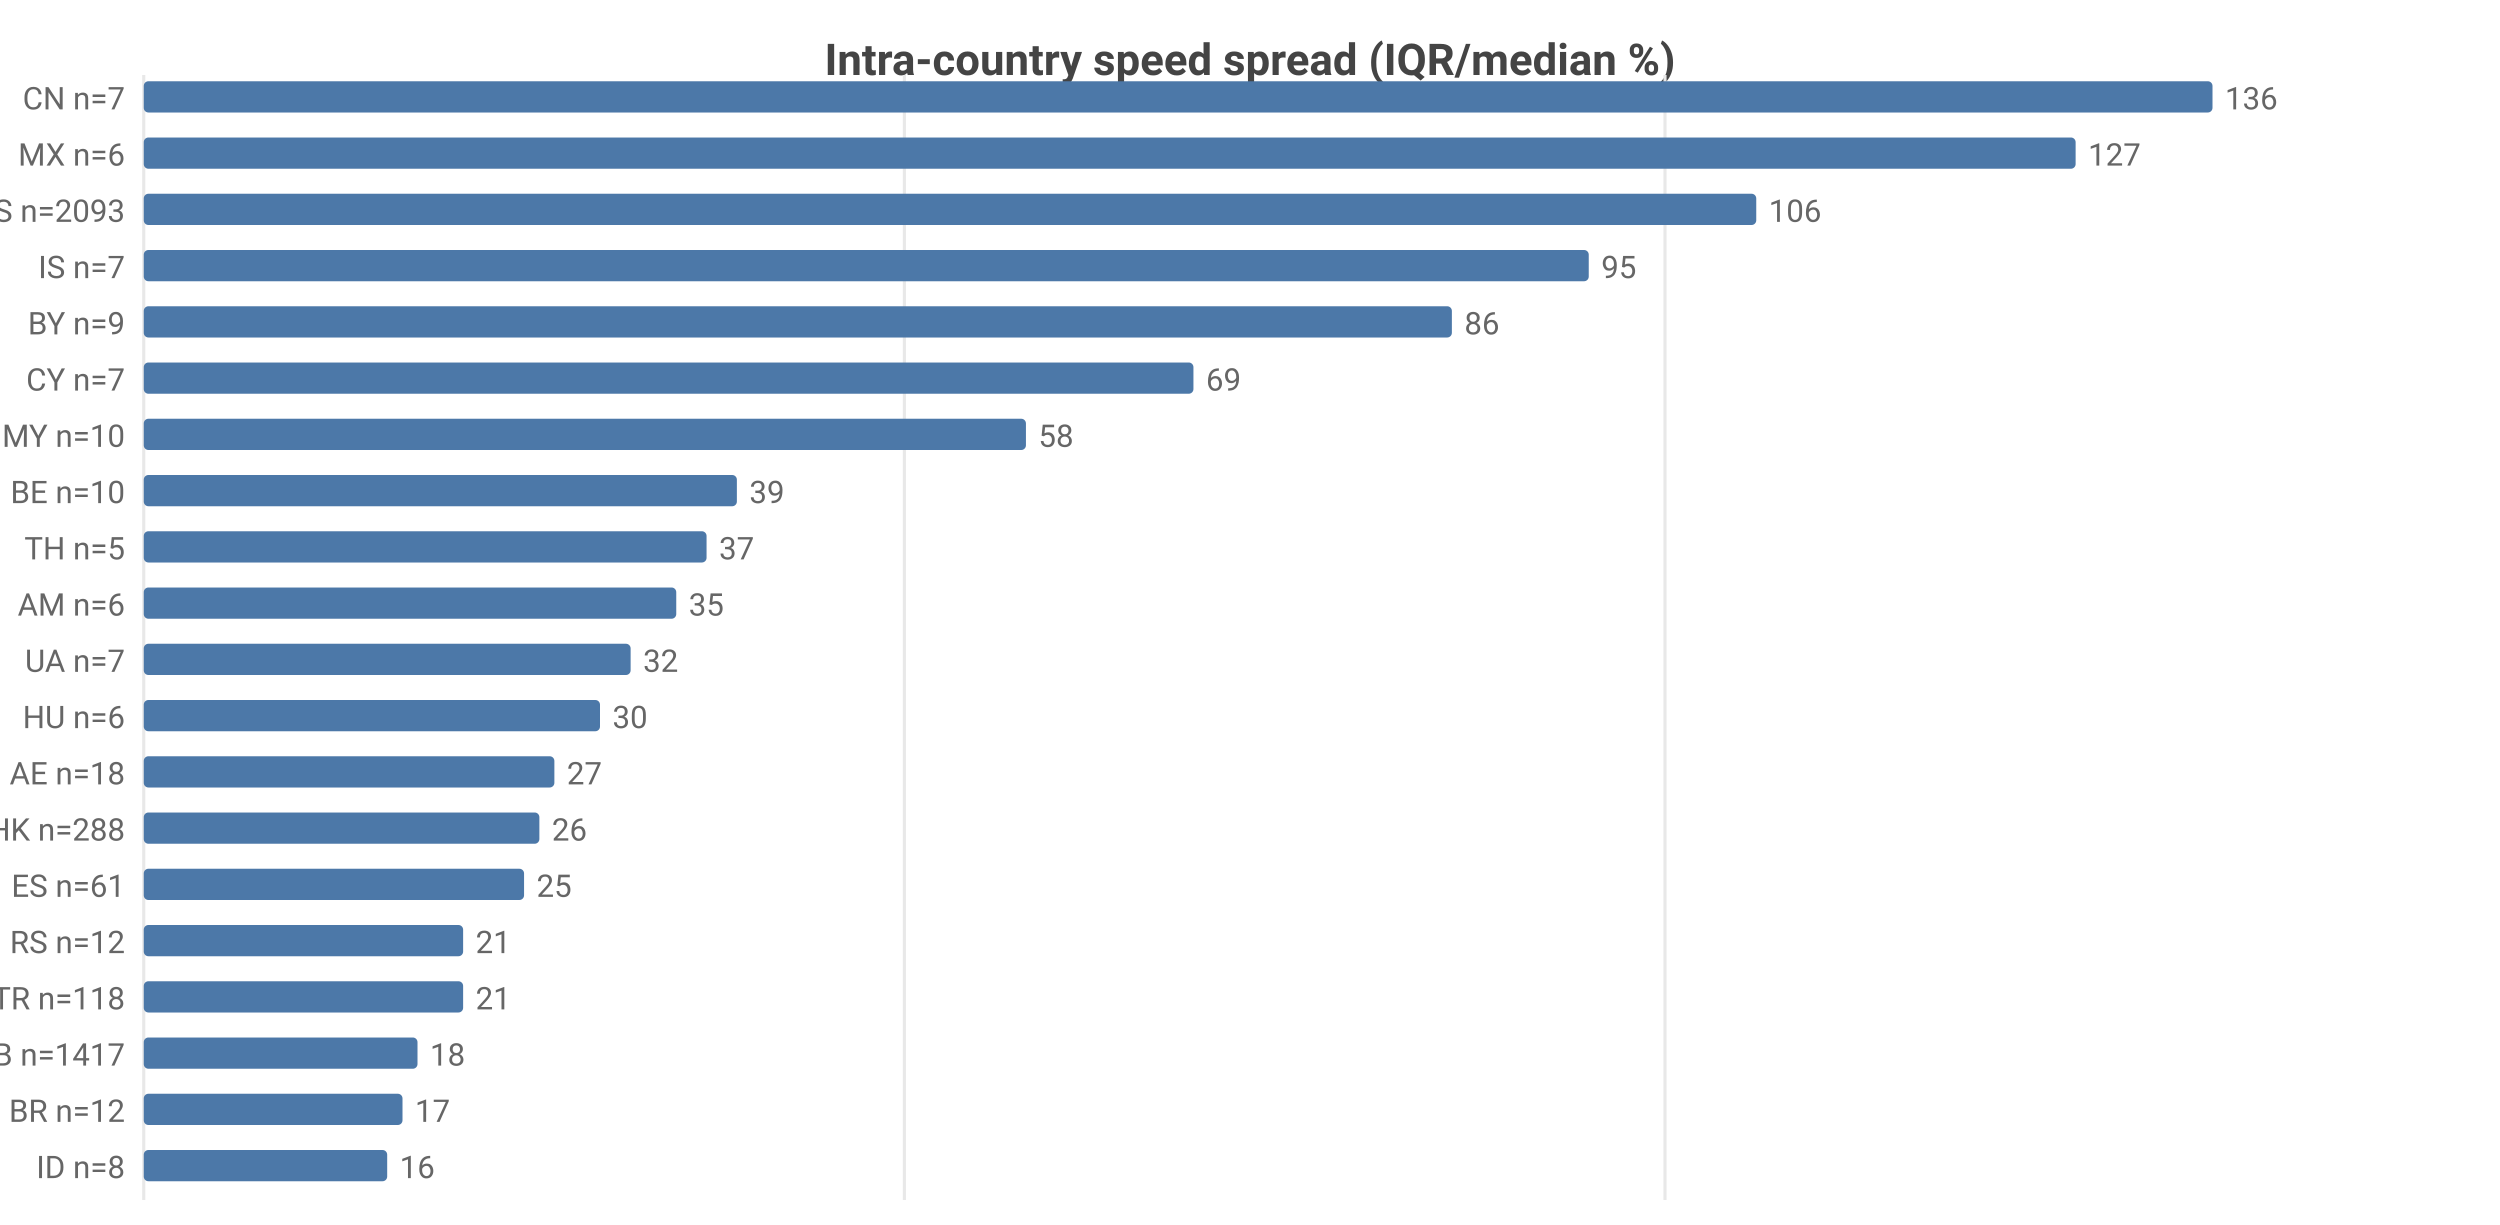
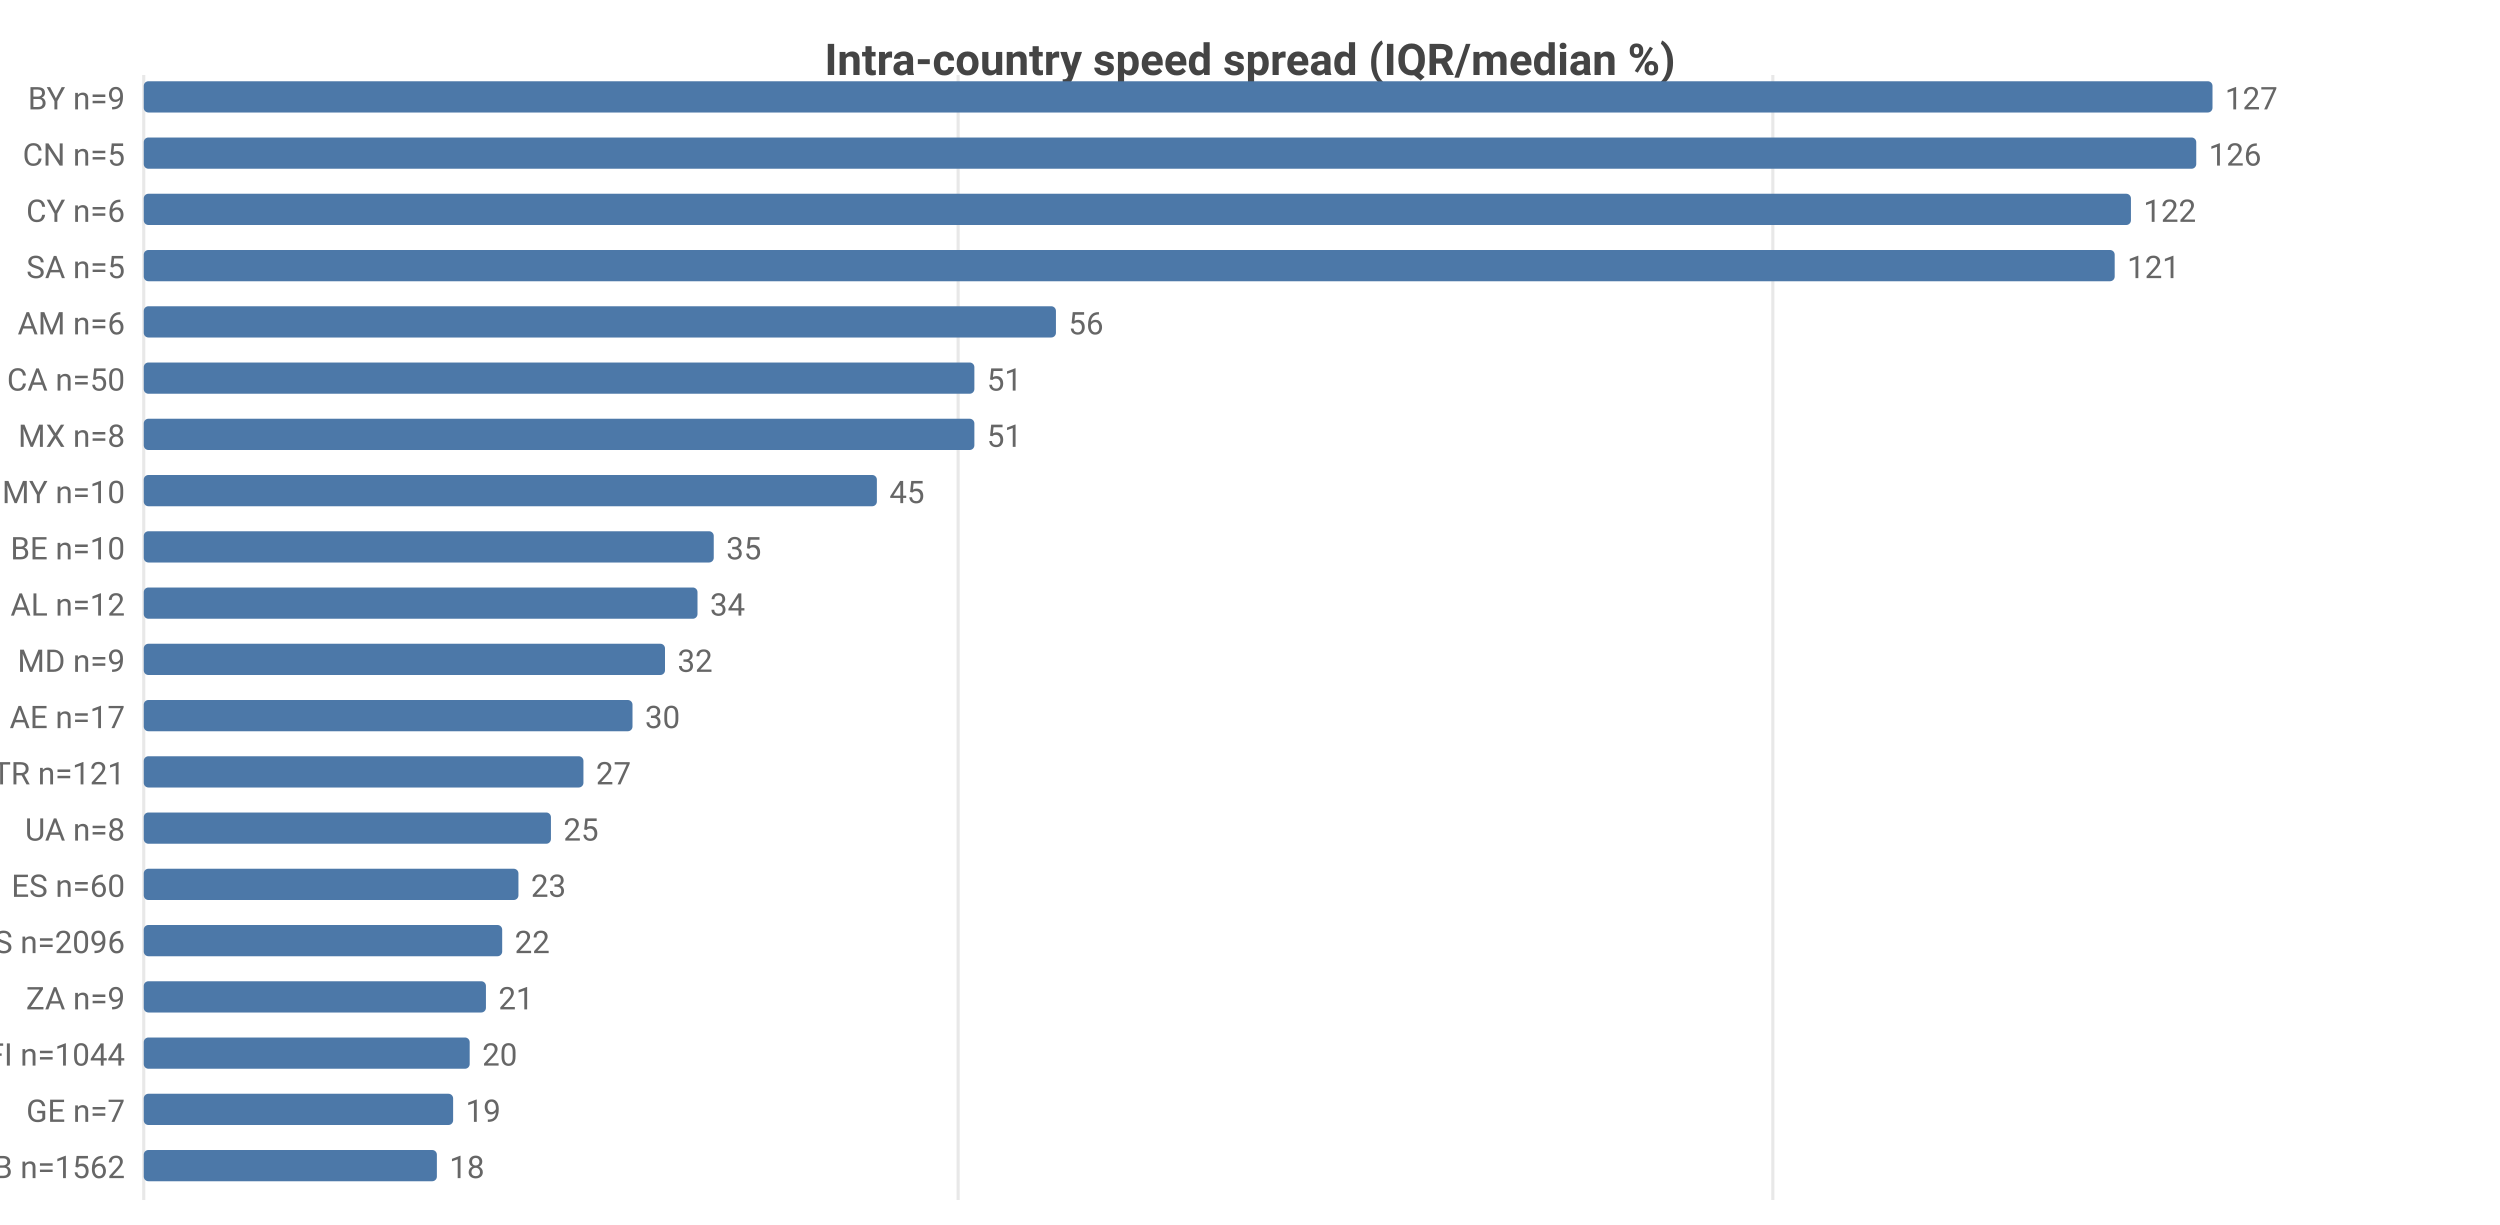
<svg xmlns="http://www.w3.org/2000/svg" width="800" height="392" viewBox="0 0 800 392">
  <rect width="800" height="392" fill="#ffffff" />
  <style>text{font-family:system-ui,-apple-system,'Segoe UI',Roboto,sans-serif}.g{stroke:#e8e8e8;stroke-width:1}.a{stroke:#999;stroke-width:1}.t{font-size:10px;fill:#666}.m{font-size:10px;text-anchor:middle;fill:#666}.e{font-size:10px;text-anchor:end;fill:#666}.l{font-size:11px;fill:#333}.tt{font-size:14px;font-weight:600;text-anchor:middle;fill:#444}.em{font-size:13px;text-anchor:middle;fill:#999}</style>
  <text class="tt" x="400.0" y="24">Intra-country speed spread (IQR/median %)</text>
  <line class="g" x1="46" y1="24" x2="46" y2="384" />
-   <line class="g" x1="289.4" y1="24" x2="289.4" y2="384" />
-   <line class="g" x1="532.8" y1="24" x2="532.8" y2="384" />
-   <text class="e" x="40" y="35">CN n=7</text>
+   <line class="g" x1="306.6" y1="24" x2="306.6" y2="384" />
+   <line class="g" x1="567.3" y1="24" x2="567.3" y2="384" />
+   <text class="e" x="40" y="35">BY n=9</text>
  <rect x="46" y="26" width="662" height="10" fill="#4c78a8" rx="1.5" />
-   <text class="t" x="712" y="35">136</text>
-   <text class="e" x="40" y="53">MX n=6</text>
-   <rect x="46" y="44" width="618.2" height="10" fill="#4c78a8" rx="1.5" />
-   <text class="t" x="668.2" y="53">127</text>
-   <text class="e" x="40" y="71">US n=2093</text>
-   <rect x="46" y="62" width="516.0" height="10" fill="#4c78a8" rx="1.5" />
-   <text class="t" x="566.0" y="71">106</text>
-   <text class="e" x="40" y="89">IS n=7</text>
-   <rect x="46" y="80" width="462.4" height="10" fill="#4c78a8" rx="1.5" />
-   <text class="t" x="512.4" y="89">95</text>
-   <text class="e" x="40" y="107">BY n=9</text>
-   <rect x="46" y="98" width="418.6" height="10" fill="#4c78a8" rx="1.5" />
-   <text class="t" x="468.6" y="107">86</text>
-   <text class="e" x="40" y="125">CY n=7</text>
-   <rect x="46" y="116" width="335.9" height="10" fill="#4c78a8" rx="1.5" />
-   <text class="t" x="385.9" y="125">69</text>
-   <text class="e" x="40" y="143">MY n=10</text>
-   <rect x="46" y="134" width="282.3" height="10" fill="#4c78a8" rx="1.5" />
-   <text class="t" x="332.3" y="143">58</text>
-   <text class="e" x="40" y="161">BE n=10</text>
-   <rect x="46" y="152" width="189.8" height="10" fill="#4c78a8" rx="1.5" />
-   <text class="t" x="239.8" y="161">39</text>
-   <text class="e" x="40" y="179">TH n=5</text>
-   <rect x="46" y="170" width="180.1" height="10" fill="#4c78a8" rx="1.5" />
-   <text class="t" x="230.1" y="179">37</text>
-   <text class="e" x="40" y="197">AM n=6</text>
-   <rect x="46" y="188" width="170.4" height="10" fill="#4c78a8" rx="1.5" />
-   <text class="t" x="220.4" y="197">35</text>
-   <text class="e" x="40" y="215">UA n=7</text>
-   <rect x="46" y="206" width="155.8" height="10" fill="#4c78a8" rx="1.5" />
-   <text class="t" x="205.8" y="215">32</text>
-   <text class="e" x="40" y="233">HU n=6</text>
-   <rect x="46" y="224" width="146.0" height="10" fill="#4c78a8" rx="1.5" />
-   <text class="t" x="196.0" y="233">30</text>
-   <text class="e" x="40" y="251">AE n=18</text>
-   <rect x="46" y="242" width="131.4" height="10" fill="#4c78a8" rx="1.5" />
-   <text class="t" x="181.4" y="251">27</text>
-   <text class="e" x="40" y="269">HK n=288</text>
-   <rect x="46" y="260" width="126.6" height="10" fill="#4c78a8" rx="1.5" />
-   <text class="t" x="176.6" y="269">26</text>
-   <text class="e" x="40" y="287">ES n=61</text>
-   <rect x="46" y="278" width="121.7" height="10" fill="#4c78a8" rx="1.5" />
-   <text class="t" x="171.7" y="287">25</text>
-   <text class="e" x="40" y="305">RS n=12</text>
-   <rect x="46" y="296" width="102.2" height="10" fill="#4c78a8" rx="1.5" />
-   <text class="t" x="152.2" y="305">21</text>
-   <text class="e" x="40" y="323">TR n=118</text>
-   <rect x="46" y="314" width="102.2" height="10" fill="#4c78a8" rx="1.5" />
-   <text class="t" x="152.2" y="323">21</text>
-   <text class="e" x="40" y="341">GB n=1417</text>
-   <rect x="46" y="332" width="87.6" height="10" fill="#4c78a8" rx="1.5" />
-   <text class="t" x="137.6" y="341">18</text>
-   <text class="e" x="40" y="359">BR n=12</text>
-   <rect x="46" y="350" width="82.8" height="10" fill="#4c78a8" rx="1.5" />
-   <text class="t" x="132.8" y="359">17</text>
-   <text class="e" x="40" y="377">ID n=8</text>
-   <rect x="46" y="368" width="77.9" height="10" fill="#4c78a8" rx="1.5" />
-   <text class="t" x="127.9" y="377">16</text>
+   <text class="t" x="712" y="35">127</text>
+   <text class="e" x="40" y="53">CN n=5</text>
+   <rect x="46" y="44" width="656.8" height="10" fill="#4c78a8" rx="1.5" />
+   <text class="t" x="706.8" y="53">126</text>
+   <text class="e" x="40" y="71">CY n=6</text>
+   <rect x="46" y="62" width="635.9" height="10" fill="#4c78a8" rx="1.5" />
+   <text class="t" x="685.9" y="71">122</text>
+   <text class="e" x="40" y="89">SA n=5</text>
+   <rect x="46" y="80" width="630.7" height="10" fill="#4c78a8" rx="1.5" />
+   <text class="t" x="680.7" y="89">121</text>
+   <text class="e" x="40" y="107">AM n=6</text>
+   <rect x="46" y="98" width="291.9" height="10" fill="#4c78a8" rx="1.5" />
+   <text class="t" x="341.9" y="107">56</text>
+   <text class="e" x="40" y="125">CA n=50</text>
+   <rect x="46" y="116" width="265.8" height="10" fill="#4c78a8" rx="1.5" />
+   <text class="t" x="315.8" y="125">51</text>
+   <text class="e" x="40" y="143">MX n=8</text>
+   <rect x="46" y="134" width="265.8" height="10" fill="#4c78a8" rx="1.5" />
+   <text class="t" x="315.8" y="143">51</text>
+   <text class="e" x="40" y="161">MY n=10</text>
+   <rect x="46" y="152" width="234.6" height="10" fill="#4c78a8" rx="1.5" />
+   <text class="t" x="284.6" y="161">45</text>
+   <text class="e" x="40" y="179">BE n=10</text>
+   <rect x="46" y="170" width="182.4" height="10" fill="#4c78a8" rx="1.5" />
+   <text class="t" x="232.4" y="179">35</text>
+   <text class="e" x="40" y="197">AL n=12</text>
+   <rect x="46" y="188" width="177.2" height="10" fill="#4c78a8" rx="1.5" />
+   <text class="t" x="227.2" y="197">34</text>
+   <text class="e" x="40" y="215">MD n=9</text>
+   <rect x="46" y="206" width="166.8" height="10" fill="#4c78a8" rx="1.5" />
+   <text class="t" x="216.8" y="215">32</text>
+   <text class="e" x="40" y="233">AE n=17</text>
+   <rect x="46" y="224" width="156.4" height="10" fill="#4c78a8" rx="1.5" />
+   <text class="t" x="206.4" y="233">30</text>
+   <text class="e" x="40" y="251">TR n=121</text>
+   <rect x="46" y="242" width="140.7" height="10" fill="#4c78a8" rx="1.5" />
+   <text class="t" x="190.7" y="251">27</text>
+   <text class="e" x="40" y="269">UA n=8</text>
+   <rect x="46" y="260" width="130.3" height="10" fill="#4c78a8" rx="1.5" />
+   <text class="t" x="180.3" y="269">25</text>
+   <text class="e" x="40" y="287">ES n=60</text>
+   <rect x="46" y="278" width="119.9" height="10" fill="#4c78a8" rx="1.5" />
+   <text class="t" x="169.9" y="287">23</text>
+   <text class="e" x="40" y="305">US n=2096</text>
+   <rect x="46" y="296" width="114.7" height="10" fill="#4c78a8" rx="1.5" />
+   <text class="t" x="164.7" y="305">22</text>
+   <text class="e" x="40" y="323">ZA n=9</text>
+   <rect x="46" y="314" width="109.5" height="10" fill="#4c78a8" rx="1.5" />
+   <text class="t" x="159.5" y="323">21</text>
+   <text class="e" x="40" y="341">FI n=1044</text>
+   <rect x="46" y="332" width="104.3" height="10" fill="#4c78a8" rx="1.5" />
+   <text class="t" x="154.3" y="341">20</text>
+   <text class="e" x="40" y="359">GE n=7</text>
+   <rect x="46" y="350" width="99.0" height="10" fill="#4c78a8" rx="1.5" />
+   <text class="t" x="149.0" y="359">19</text>
+   <text class="e" x="40" y="377">GB n=1562</text>
+   <rect x="46" y="368" width="93.8" height="10" fill="#4c78a8" rx="1.5" />
+   <text class="t" x="143.8" y="377">18</text>
</svg>
